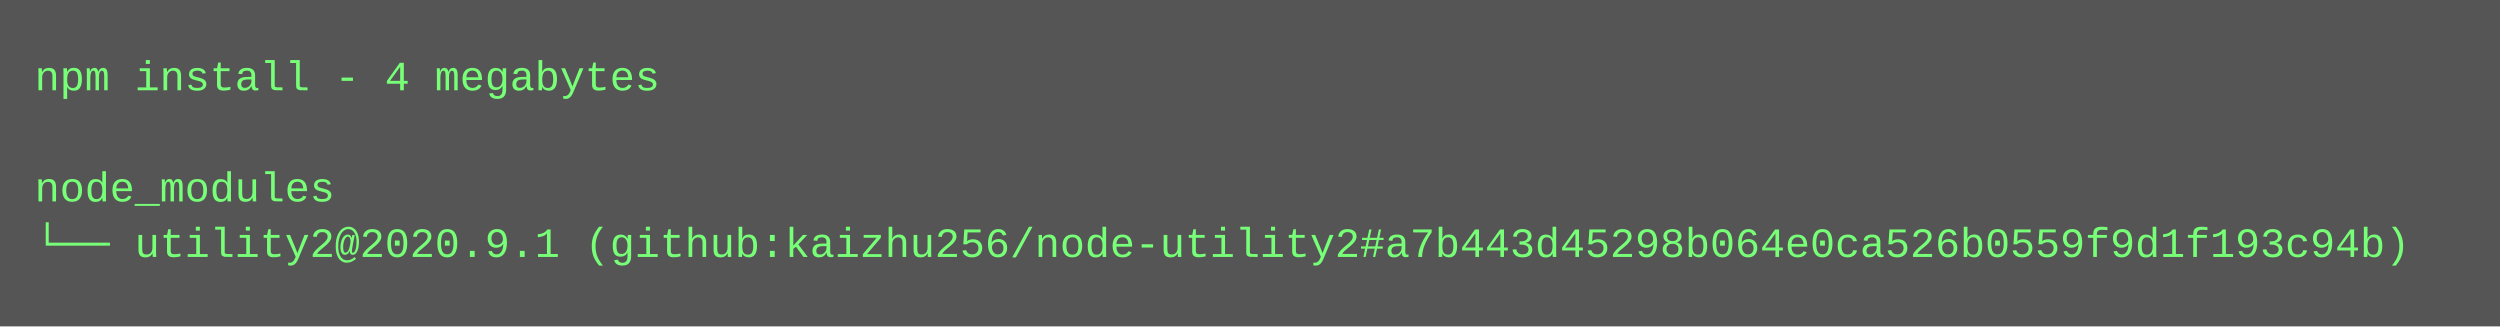
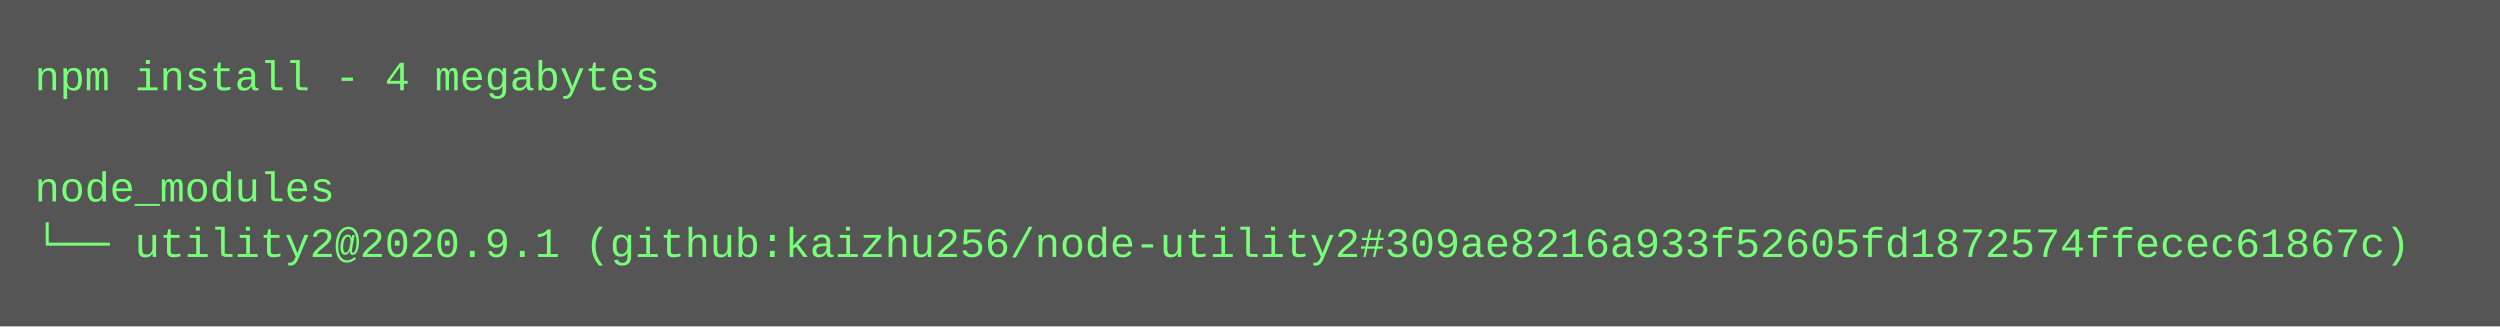
<svg xmlns="http://www.w3.org/2000/svg" height="94" width="720">
  <rect height="94" fill="#555" width="720" />
  <text fill="#7f7" font-family="Courier New" font-size="12" xml:space="preserve">
    <tspan x="10" y="26">npm install - 4 megabytes</tspan>
    <tspan x="10" y="42" />
    <tspan x="10" y="58">node_modules</tspan>
-     <tspan x="10" y="74">└── utility2@2020.9.1 (github:kaizhu256/node-utility2#a7b443d45298b064e0ca526b0559f9d1f193c94b)</tspan>
+     <tspan x="10" y="74">└── utility2@2020.9.1 (github:kaizhu256/node-utility2#309ae8216a933f52605fd1872574ffecec61867c)</tspan>
  </text>
</svg>
